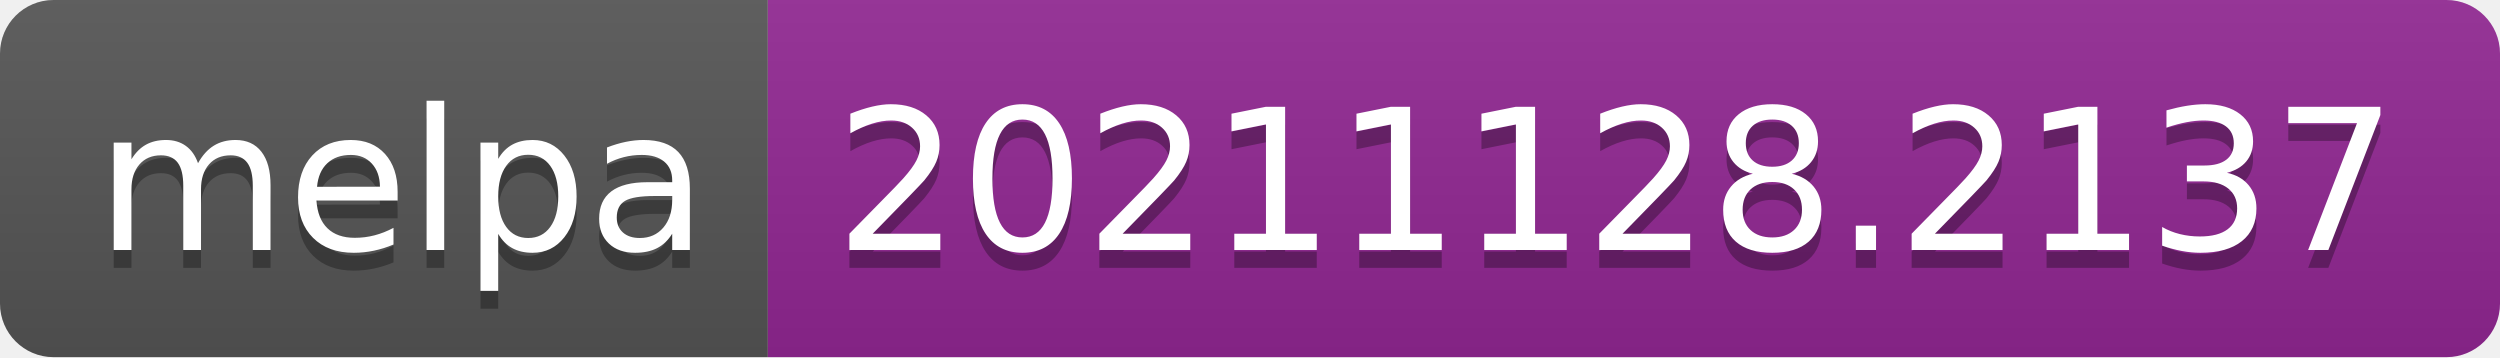
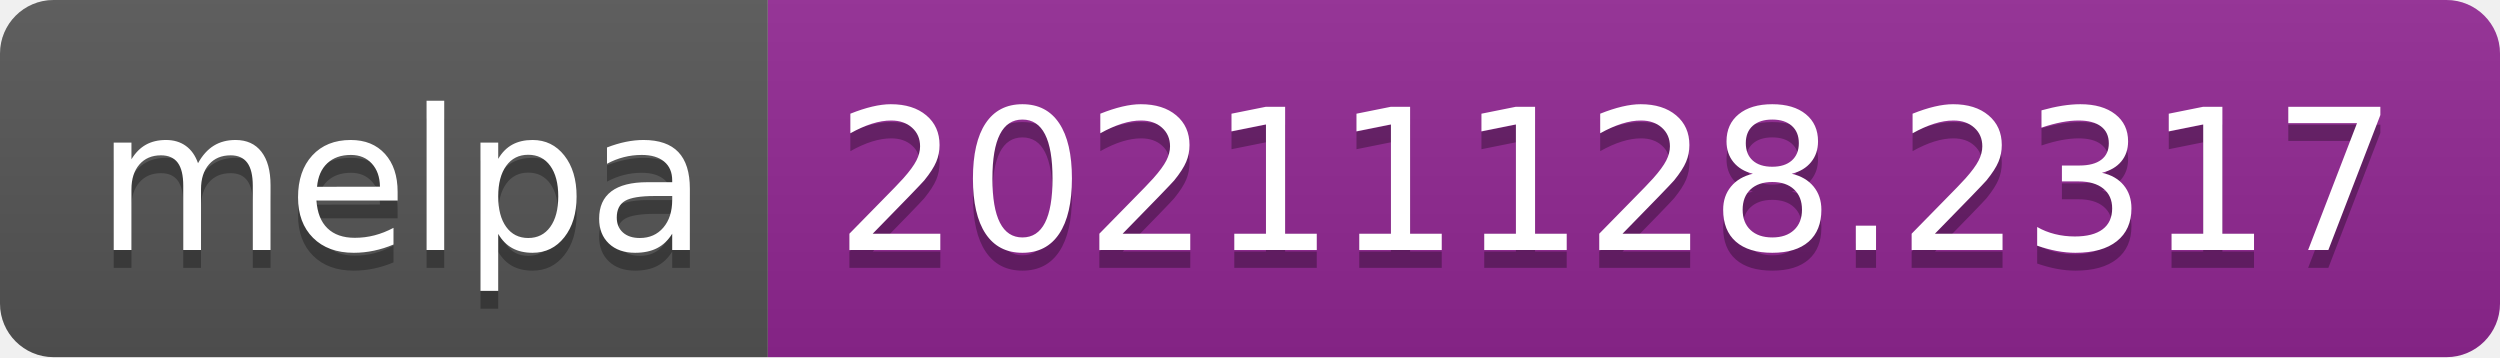
- <svg xmlns="http://www.w3.org/2000/svg" width="140" height="20" role="img" aria-label="melpa: 20211128.2137">
+ <svg xmlns="http://www.w3.org/2000/svg" width="140" height="20" role="img" aria-label="melpa: 20211128.2317">
  <linearGradient id="s" x2="0" y2="100%">
    <stop offset="0" stop-color="#bbb" stop-opacity=".1" />
    <stop offset="1" stop-opacity=".1" />
  </linearGradient>
  <clipPath id="r">
    <rect width="140" height="20" rx="3" fill="#fff" />
  </clipPath>
  <g clip-path="url(#r)">
    <rect width="43" height="20" fill="#555" />
    <rect x="43" width="97" height="20" fill="#922793" />
    <rect width="140" height="20" fill="url(#s)" />
  </g>
  <g fill="#fff" text-anchor="middle" font-family="Verdana,Geneva,DejaVu Sans,sans-serif" text-rendering="geometricPrecision" font-size="110">
    <text aria-hidden="true" x="225" y="150" fill="#010101" fill-opacity=".3" transform="scale(.1)" textLength="330">melpa</text>
    <text x="225" y="140" transform="scale(.1)" fill="#fff" textLength="330">melpa</text>
-     <text aria-hidden="true" x="905" y="150" fill="#010101" fill-opacity=".3" transform="scale(.1)" textLength="870">20211128.2137</text>
-     <text x="905" y="140" transform="scale(.1)" fill="#fff" textLength="870">20211128.2137</text>
+     <text aria-hidden="true" x="905" y="150" fill="#010101" fill-opacity=".3" transform="scale(.1)" textLength="870">20211128.2317</text>
+     <text x="905" y="140" transform="scale(.1)" fill="#fff" textLength="870">20211128.2317</text>
  </g>
</svg>
